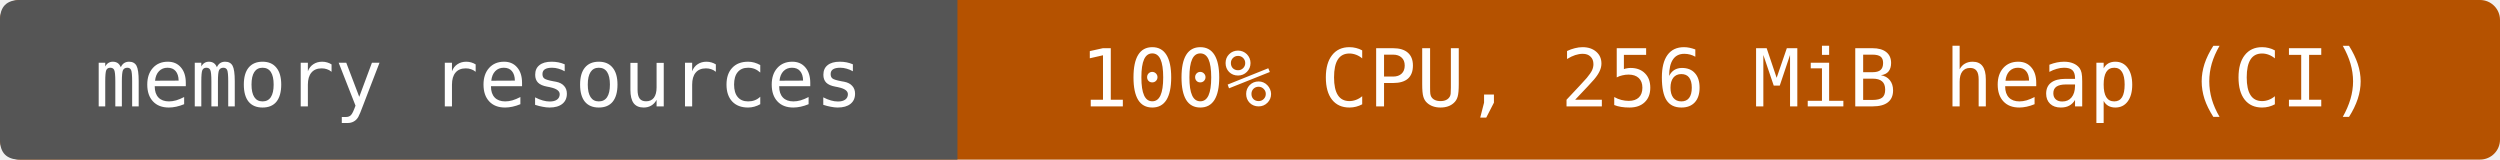
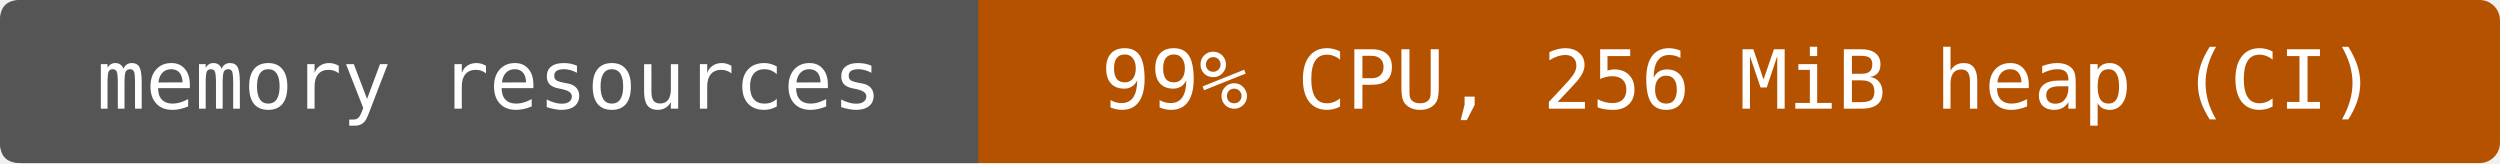
- <svg xmlns="http://www.w3.org/2000/svg" width="376" height="24" viewBox="0 0 376 24" role="img" aria-label="memory resources: 100% CPU, 256 MiB heap (CI)">
-   <rect width="376" height="24" rx="3" fill="#b55200" />
+ <svg xmlns="http://www.w3.org/2000/svg" width="368" height="24" viewBox="0 0 368 24" role="img" aria-label="memory resources: 99% CPU, 256 MiB heap (CI)">
+   <rect width="368" height="24" rx="3" fill="#b55200" />
  <path d="M3 0H144V24H3Q0 24 0 21V3Q0 0 3 0" fill="#555" />
  <g fill="#fff" text-anchor="middle" font-family="DejaVu Sans Mono,monospace" font-size="12">
    <text x="72" y="16">memory resources</text>
-     <text x="260" y="16">100% CPU, 256 MiB heap (CI)</text>
+     <text x="256" y="16">99% CPU, 256 MiB heap (CI)</text>
  </g>
</svg>
